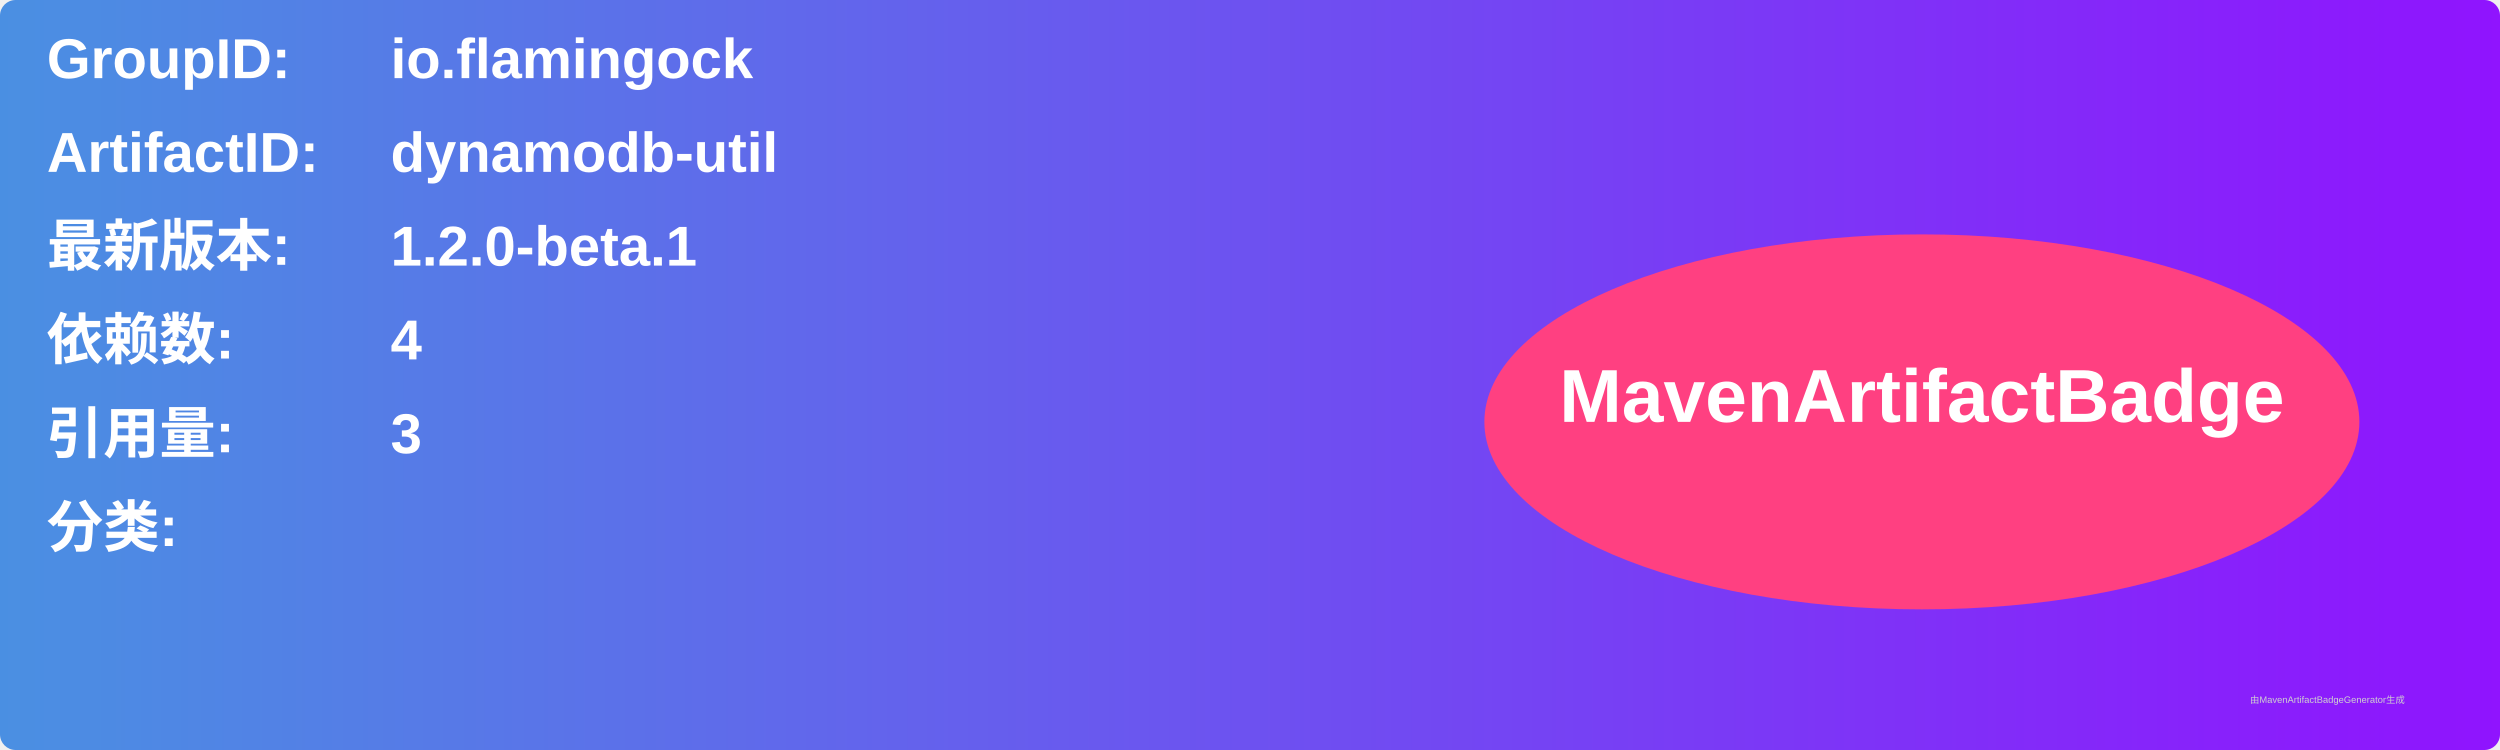
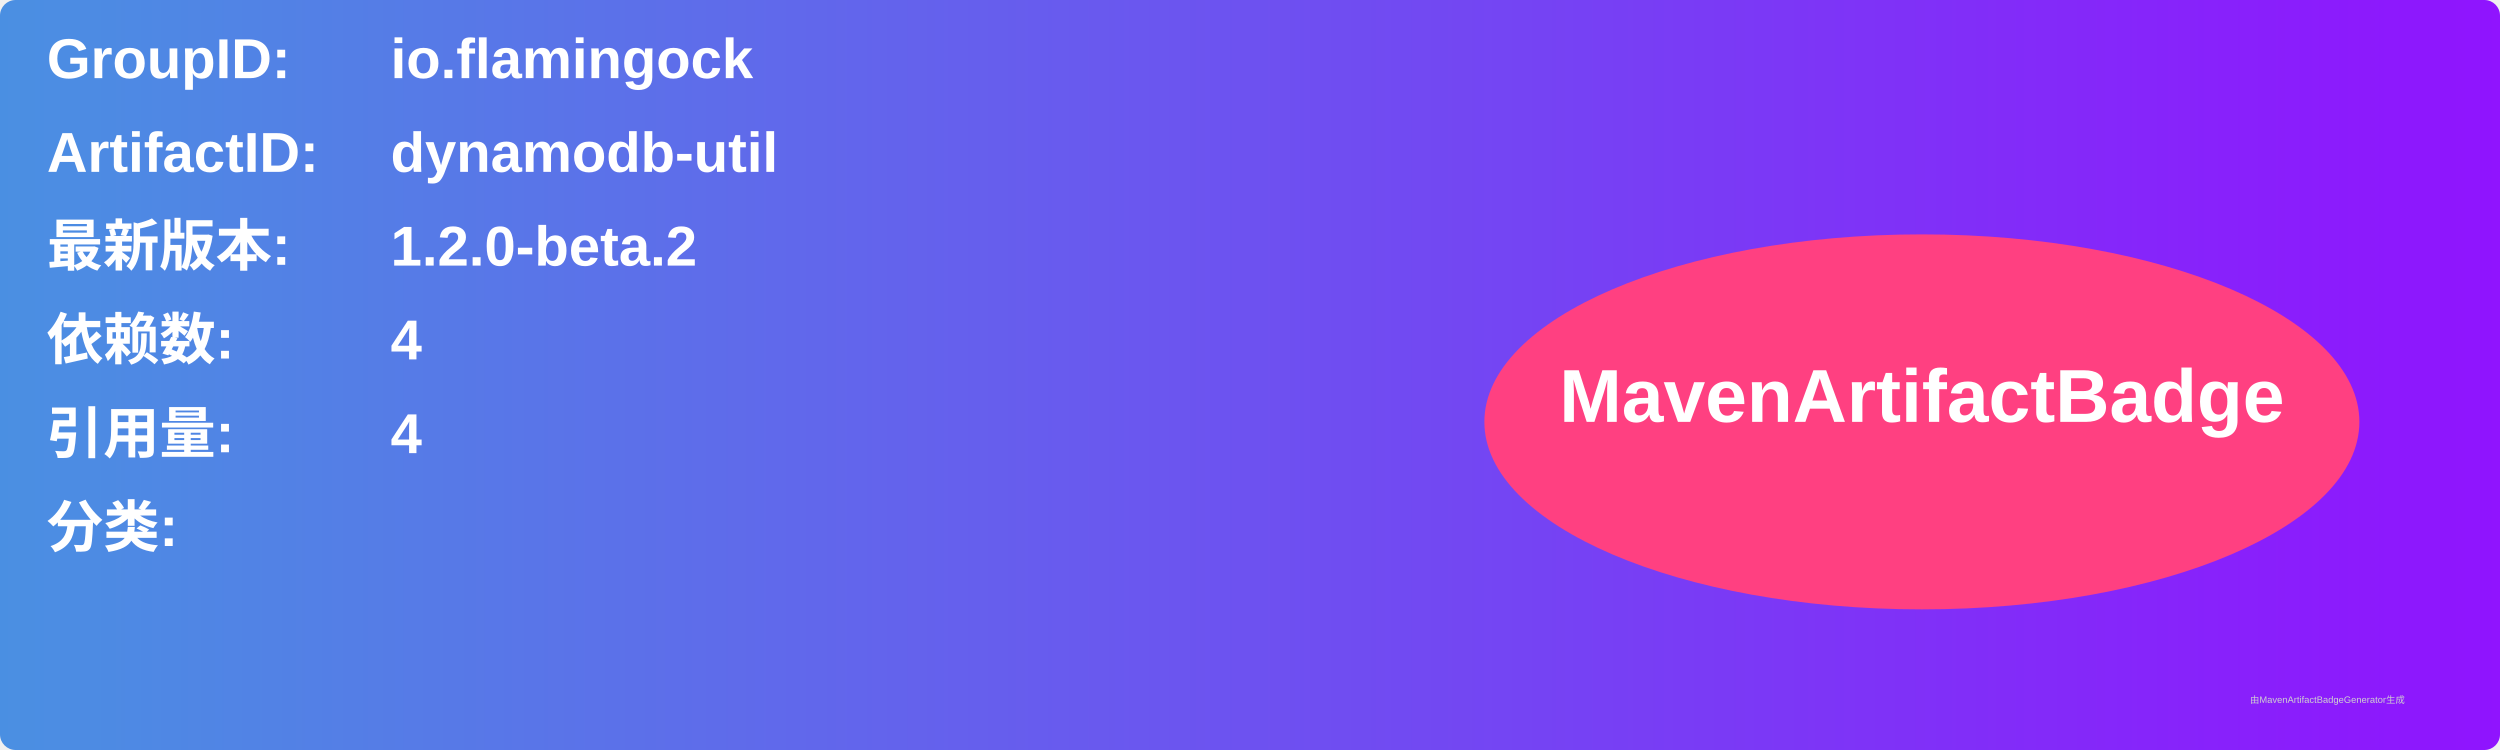
<svg xmlns="http://www.w3.org/2000/svg" width="800" height="240" viewBox="0 0 800 240">
  <linearGradient id="grad" x1="0%" y1="0%" x2="100%" y2="0%">
    <stop offset="0%" stop-color="#4a90e2" />
    <stop offset="100%" stop-color="#9013fe" />
  </linearGradient>
  <rect width="100%" height="100%" rx="5" ry="5" fill="url(#grad)" />
  <g transform="translate(15, 15)">
    <text x="0" y="10" font-family="Arial" font-size="18" fill="white" font-weight="bold" width="260">GroupID:</text>
    <text x="110" y="10" font-family="Arial" font-size="18" fill="white" font-weight="bold" width="460">io.flamingock</text>
    <text x="0" y="40" font-family="Arial" font-size="18" fill="white" font-weight="bold" width="260">ArtifactID:</text>
    <text x="110" y="40" font-family="Arial" font-size="18" fill="white" font-weight="bold" width="460">dynamodb-util</text>
    <text x="0" y="70" font-family="Arial" font-size="18" fill="white" font-weight="bold">最新版本:</text>
    <text x="110" y="70" font-family="Arial" font-size="18" fill="white" font-weight="bold">
-       <tspan font-weight="bold">1.2.0-beta.1</tspan>
+       <tspan font-weight="bold">1.2.0-beta.2</tspan>
    </text>
    <text x="0" y="100" font-family="Arial" font-size="18" fill="white" font-weight="bold">依赖数: </text>
    <text x="110" y="100" font-family="Arial" font-size="18" fill="white">
      <tspan font-weight="bold">4</tspan>
    </text>
    <text x="0" y="130" font-family="Arial" font-size="18" fill="white" font-weight="bold">引用量: </text>
    <text x="110" y="130" font-family="Arial" font-size="18" fill="white">
-       <tspan font-weight="bold">3</tspan>
+       <tspan font-weight="bold">4</tspan>
    </text>
    <text x="0" y="160" font-family="Arial" font-size="18" fill="white" font-weight="bold">分类:</text>
    <text x="10" y="190" font-family="Arial" font-size="10" fill="white">
      <tspan font-weight="bold" />
    </text>
    <ellipse cx="600" cy="120" rx="140" ry="60" fill="#ff4081" />
    <text x="600" y="120" text-anchor="middle" font-family="Arial" font-size="24" fill="white" font-weight="bold">MavenArtifactBadge</text>
  </g>
  <text x="720" y="225" font-family="Arial" font-size="3" fill="#d0d0d0">由MavenArtifactBadgeGenerator生成</text>
</svg>
